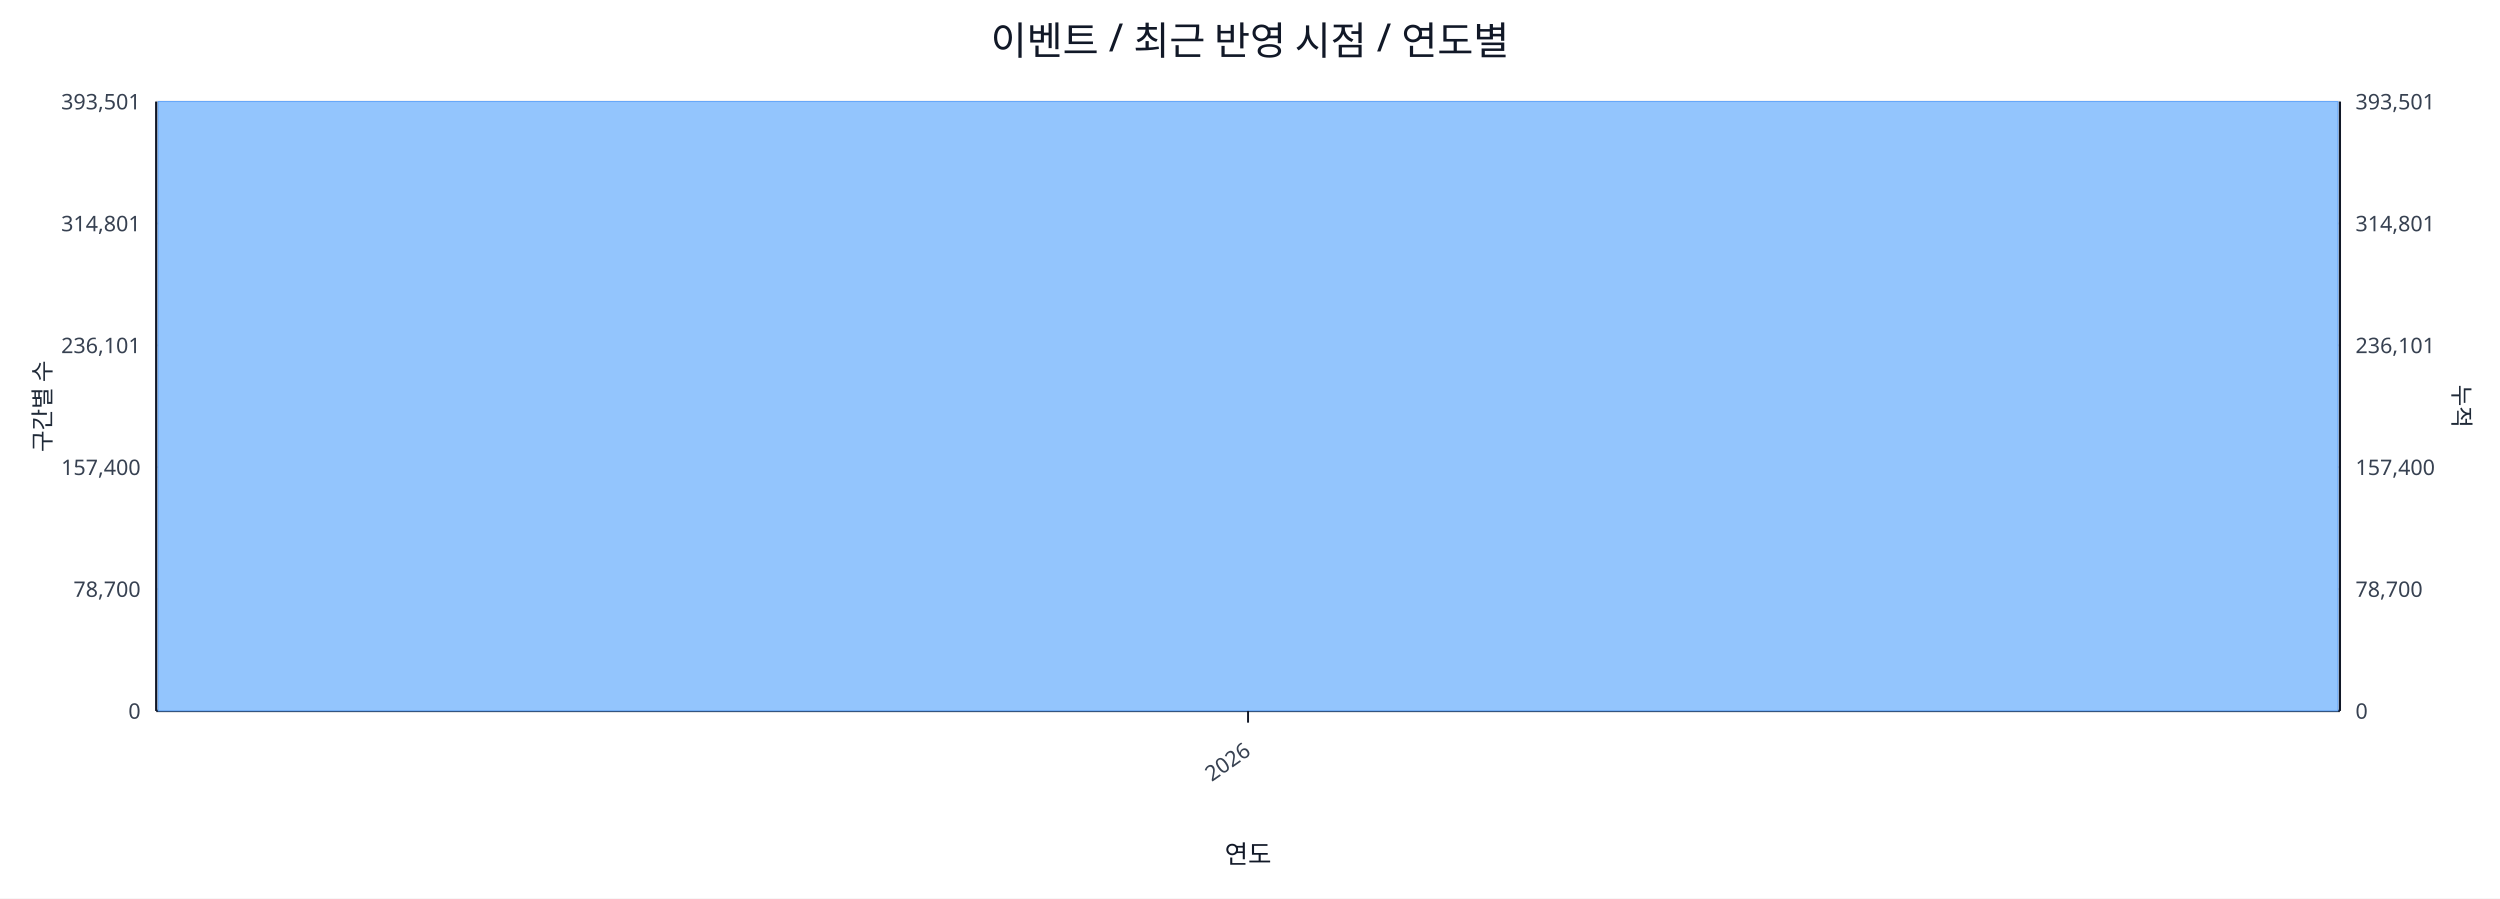
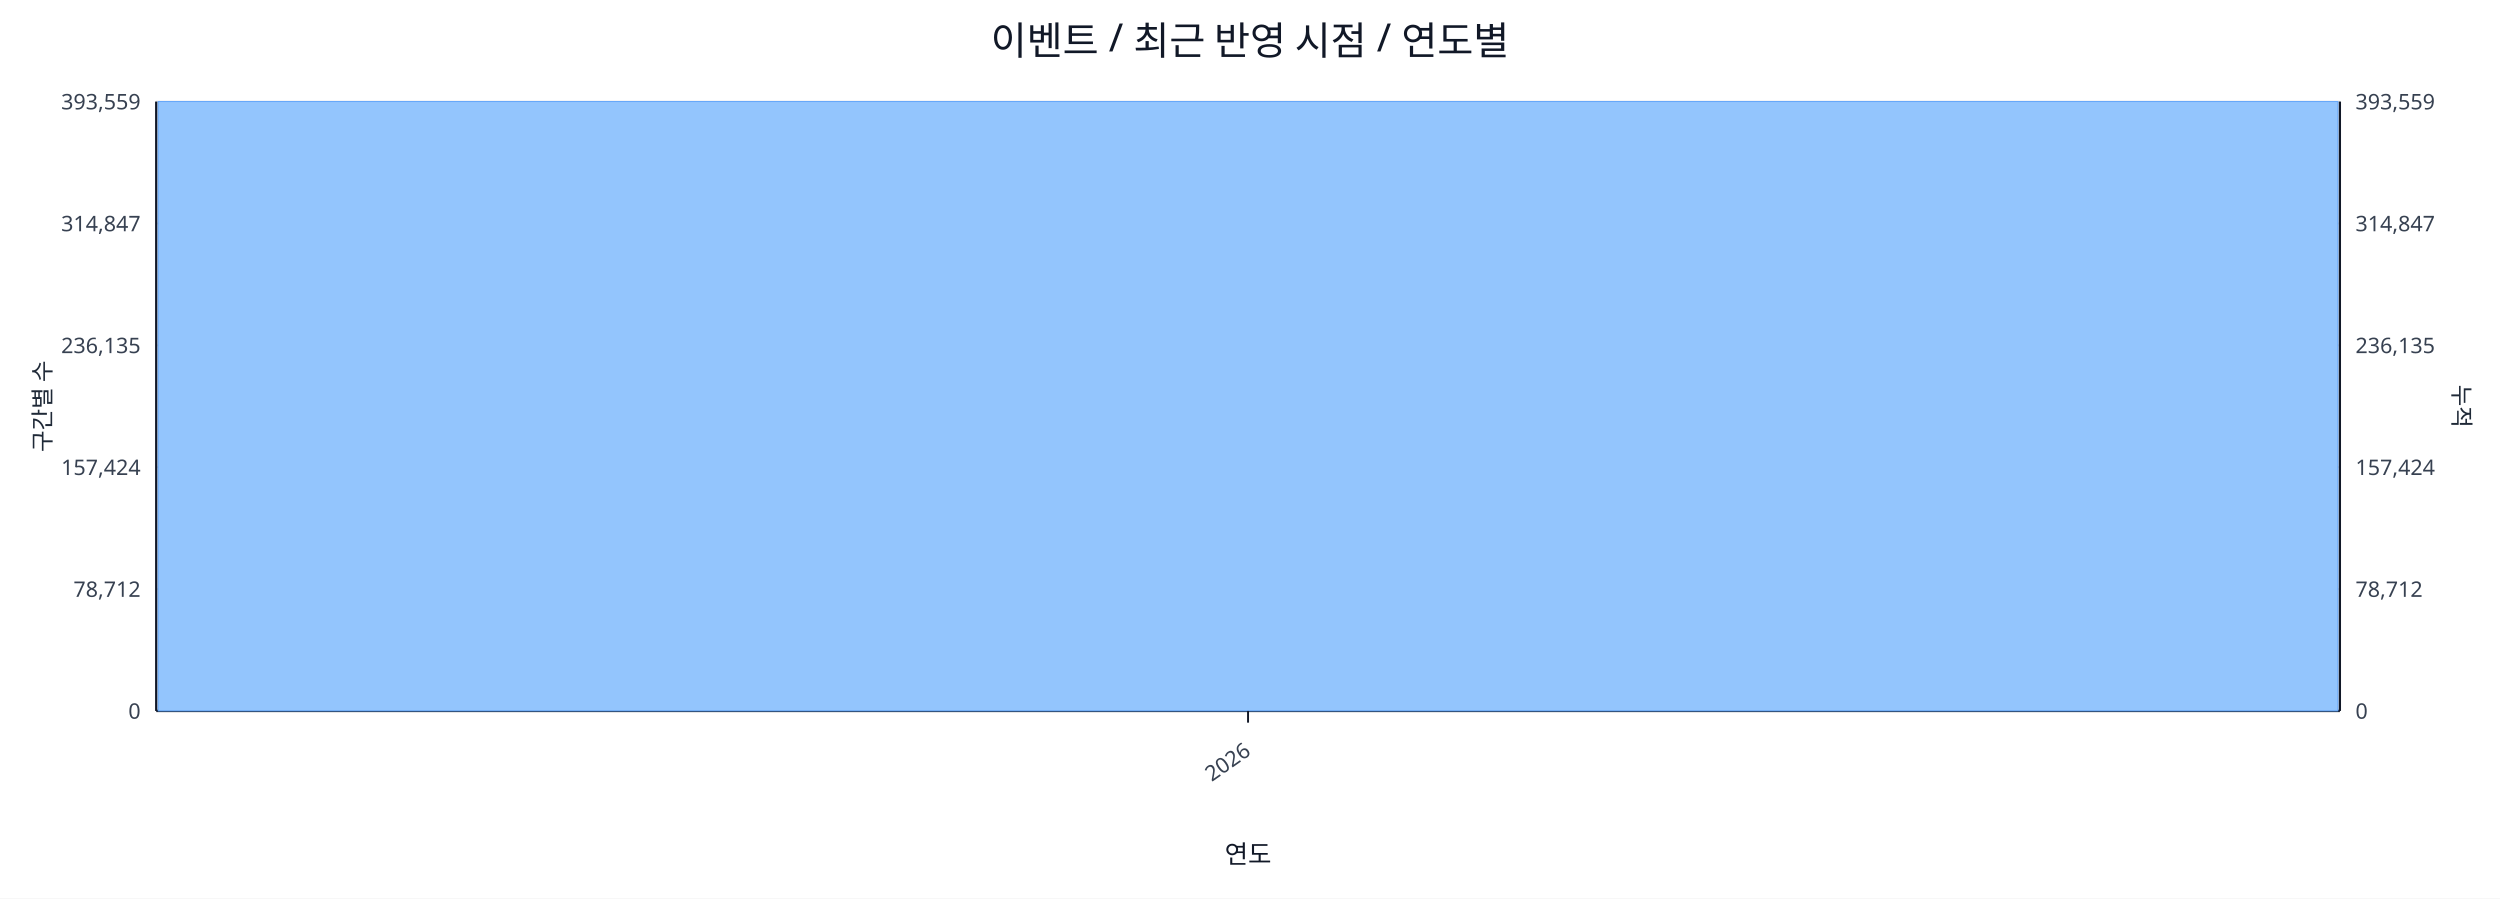
<svg xmlns="http://www.w3.org/2000/svg" width="1280" height="460" viewBox="0 0 1280 460">
  <rect x="0" y="0" width="100%" height="100%" fill="#ffffff" />
  <text x="640.0" y="28" font-size="20" text-anchor="middle" font-family="sans-serif" fill="#111827">이벤트 / 최근 반영 시점 / 연도별</text>
  <line x1="80.0" y1="52.0" x2="1198.0" y2="52.0" stroke="#e5e7eb" stroke-width="1" />
-   <text x="72.0" y="56.0" font-size="11" text-anchor="end" font-family="sans-serif" fill="#374151">393,501</text>
-   <text x="1206.0" y="56.0" font-size="11" text-anchor="start" font-family="sans-serif" fill="#374151">393,501</text>
+   <text x="72.0" y="56.0" font-size="11" text-anchor="end" font-family="sans-serif" fill="#374151">393,559</text>
+   <text x="1206.0" y="56.0" font-size="11" text-anchor="start" font-family="sans-serif" fill="#374151">393,559</text>
  <line x1="80.0" y1="114.4" x2="1198.0" y2="114.4" stroke="#e5e7eb" stroke-width="1" />
-   <text x="72.0" y="118.4" font-size="11" text-anchor="end" font-family="sans-serif" fill="#374151">314,801</text>
-   <text x="1206.0" y="118.4" font-size="11" text-anchor="start" font-family="sans-serif" fill="#374151">314,801</text>
+   <text x="72.0" y="118.4" font-size="11" text-anchor="end" font-family="sans-serif" fill="#374151">314,847</text>
+   <text x="1206.0" y="118.4" font-size="11" text-anchor="start" font-family="sans-serif" fill="#374151">314,847</text>
  <line x1="80.0" y1="176.8" x2="1198.0" y2="176.8" stroke="#e5e7eb" stroke-width="1" />
-   <text x="72.0" y="180.8" font-size="11" text-anchor="end" font-family="sans-serif" fill="#374151">236,101</text>
-   <text x="1206.0" y="180.8" font-size="11" text-anchor="start" font-family="sans-serif" fill="#374151">236,101</text>
+   <text x="72.0" y="180.8" font-size="11" text-anchor="end" font-family="sans-serif" fill="#374151">236,135</text>
+   <text x="1206.0" y="180.8" font-size="11" text-anchor="start" font-family="sans-serif" fill="#374151">236,135</text>
  <line x1="80.0" y1="239.2" x2="1198.0" y2="239.2" stroke="#e5e7eb" stroke-width="1" />
-   <text x="72.0" y="243.2" font-size="11" text-anchor="end" font-family="sans-serif" fill="#374151">157,400</text>
-   <text x="1206.0" y="243.2" font-size="11" text-anchor="start" font-family="sans-serif" fill="#374151">157,400</text>
+   <text x="72.0" y="243.2" font-size="11" text-anchor="end" font-family="sans-serif" fill="#374151">157,424</text>
+   <text x="1206.0" y="243.2" font-size="11" text-anchor="start" font-family="sans-serif" fill="#374151">157,424</text>
  <line x1="80.0" y1="301.6" x2="1198.0" y2="301.6" stroke="#e5e7eb" stroke-width="1" />
-   <text x="72.0" y="305.6" font-size="11" text-anchor="end" font-family="sans-serif" fill="#374151">78,700</text>
-   <text x="1206.0" y="305.6" font-size="11" text-anchor="start" font-family="sans-serif" fill="#374151">78,700</text>
+   <text x="72.0" y="305.6" font-size="11" text-anchor="end" font-family="sans-serif" fill="#374151">78,712</text>
+   <text x="1206.0" y="305.6" font-size="11" text-anchor="start" font-family="sans-serif" fill="#374151">78,712</text>
  <line x1="80.0" y1="364.0" x2="1198.0" y2="364.0" stroke="#e5e7eb" stroke-width="1" />
  <text x="72.0" y="368.0" font-size="11" text-anchor="end" font-family="sans-serif" fill="#374151">0</text>
  <text x="1206.0" y="368.0" font-size="11" text-anchor="start" font-family="sans-serif" fill="#374151">0</text>
  <line x1="80.0" y1="364.0" x2="1198.0" y2="364.0" stroke="#111827" stroke-width="1.2" />
  <line x1="80.0" y1="52.0" x2="80.0" y2="364.0" stroke="#111827" stroke-width="1.2" />
  <line x1="1198.0" y1="52.0" x2="1198.0" y2="364.0" stroke="#111827" stroke-width="1.2" />
  <rect x="81.0" y="52.0" width="1116.0" height="312.0" fill="#93c5fd" stroke="#60a5fa" stroke-width="0.5" />
  <polyline fill="none" stroke="#ef4444" stroke-width="2" points="639.0,52.0" />
  <line x1="639.0" y1="364.0" x2="639.0" y2="370.0" stroke="#111827" stroke-width="1" />
  <text x="641.0" y="386.0" font-size="11" text-anchor="end" transform="rotate(-35 641.0 386.0)" font-family="sans-serif" fill="#374151">2026</text>
  <text x="26" y="208.0" font-size="12" transform="rotate(-90 26 208.0)" text-anchor="middle" font-family="sans-serif" fill="#1f2937">구간별 수</text>
  <text x="1256.0" y="208.0" font-size="12" transform="rotate(90 1256.0 208.0)" text-anchor="middle" font-family="sans-serif" fill="#1f2937">누적</text>
  <text x="639.0" y="442.0" font-size="13" text-anchor="middle" font-family="sans-serif" fill="#111827">연도</text>
</svg>
